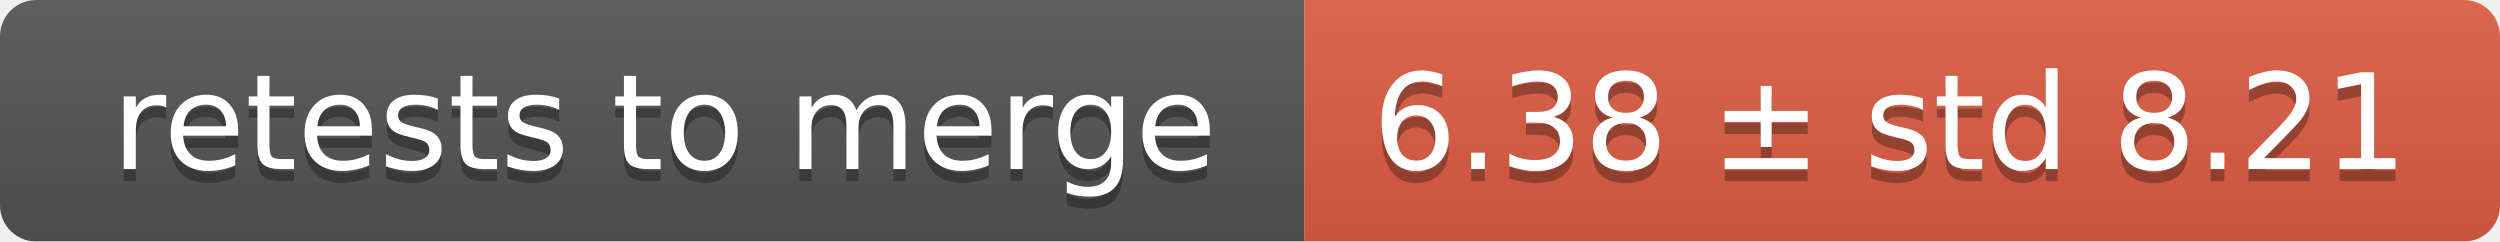
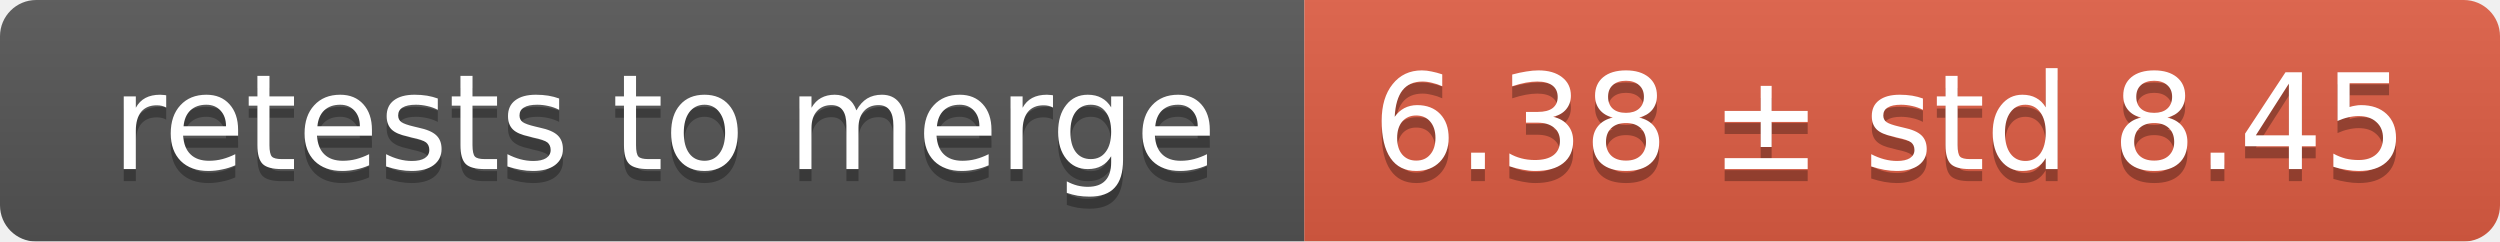
<svg xmlns="http://www.w3.org/2000/svg" width="207" height="20">
  <linearGradient id="smooth" x2="0" y2="100%">
    <stop offset="0" stop-color="#bbb" stop-opacity=".1" />
    <stop offset="1" stop-opacity=".1" />
  </linearGradient>
  <mask id="round">
    <rect width="207" height="20" rx="3" fill="#fff" />
  </mask>
  <g mask="url(#round)">
    <rect width="108" height="20" fill="#555" />
    <rect x="108" width="99" height="20" fill="#e05d44" />
    <rect width="207" height="20" fill="url(#smooth)" />
  </g>
  <g fill="#fff" text-anchor="middle" font-family="DejaVu Sans,Verdana,Geneva,sans-serif" font-size="11">
    <text x="55" y="15" fill="#010101" fill-opacity=".3">retests to merge</text>
    <text x="55" y="14">retests to merge</text>
-     <text x="156.5" y="15" fill="#010101" fill-opacity=".3">6.38 ± std 8.21</text>
-     <text x="156.5" y="14">6.38 ± std 8.21</text>
+     <text x="156.5" y="15" fill="#010101" fill-opacity=".3">6.38 ± std 8.45</text>
+     <text x="156.5" y="14">6.38 ± std 8.45</text>
  </g>
</svg>
